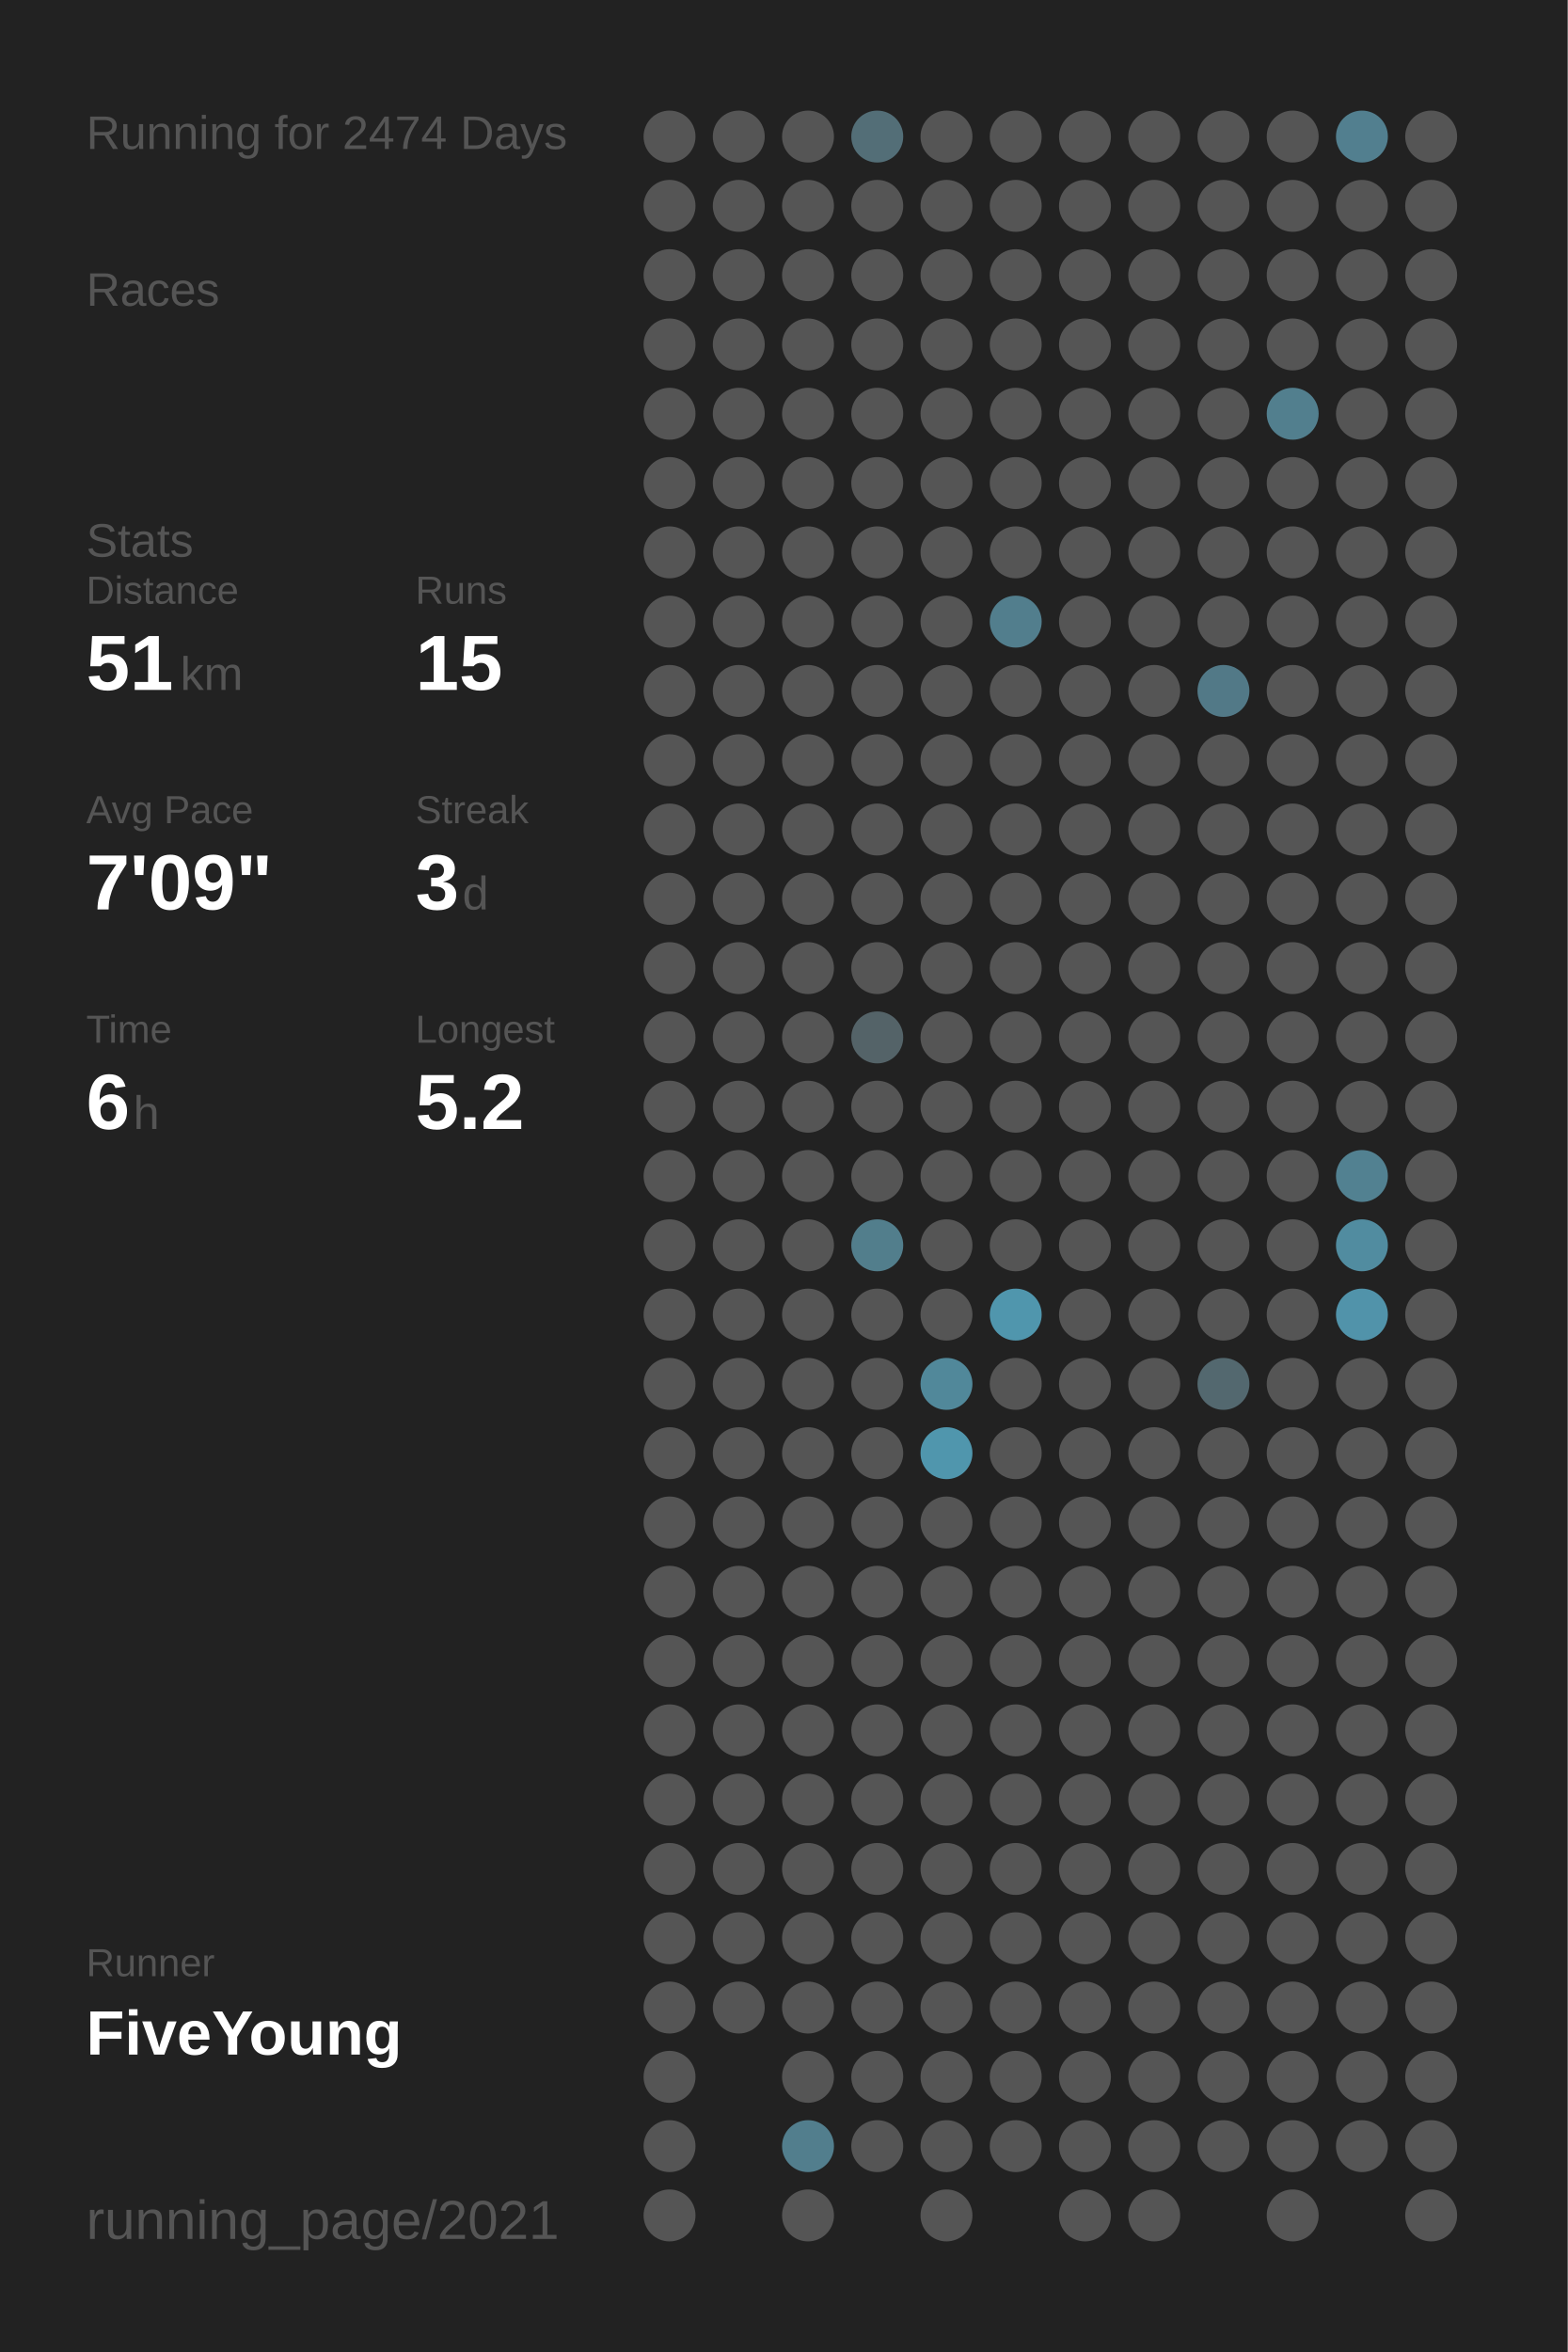
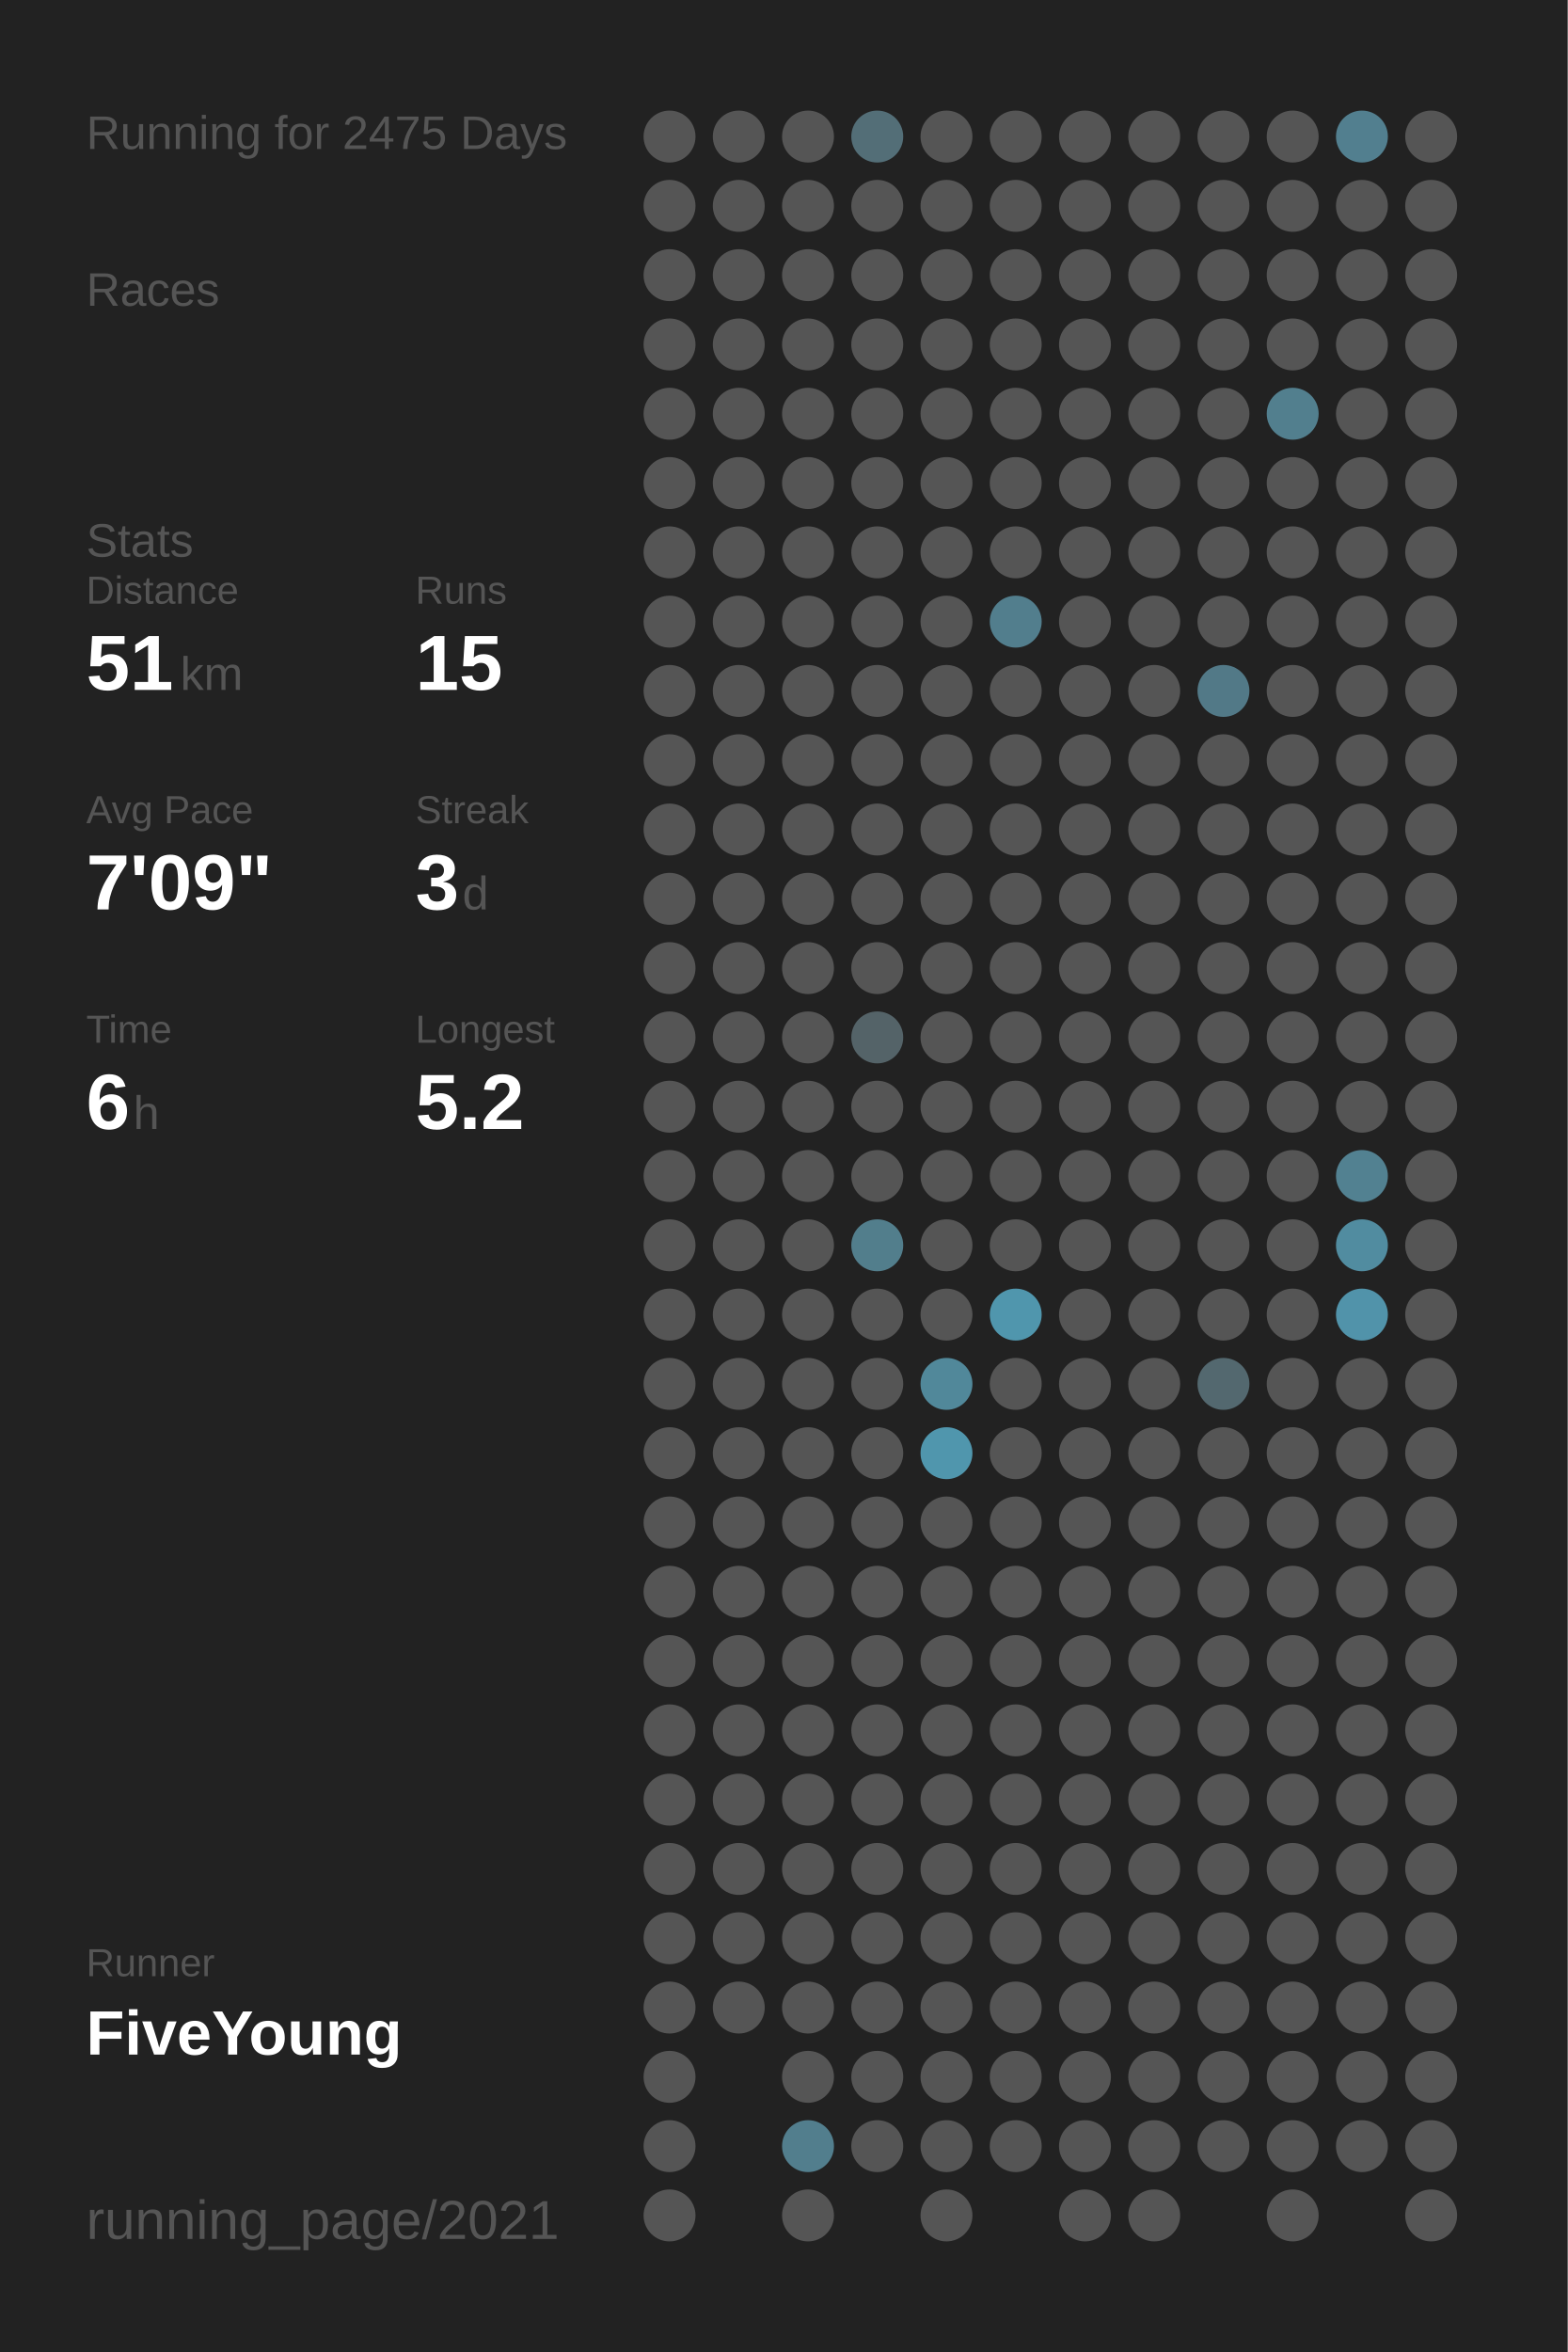
<svg xmlns="http://www.w3.org/2000/svg" baseProfile="full" height="300mm" version="1.1" viewBox="0,0,200,300" width="200mm">
  <defs />
  <rect fill="#222222" height="300" width="200" x="0" y="0" />
-   <text fill="#555555" style="font-size:6px; font-family:Arial;" x="11" y="19">Running for 2474 Days</text>
+   <text fill="#555555" style="font-size:6px; font-family:Arial;" x="11" y="19">Running for 2475 Days</text>
  <text fill="#555555" style="font-size:6px; font-family:Arial;" x="11" y="39">Races</text>
  <text fill="#555555" style="font-size:6px; font-family:Arial;" x="11" y="71">Stats</text>
  <text fill="#555555" style="font-size:5px; font-family:Arial;" x="11" y="77">Distance</text>
  <text fill="#FFFFFF" style="font-size:10px; font-family:Arial; font-weight:bold;" x="11" y="88">51</text>
  <text fill="#555555" style="font-size:6px; font-family:Arial;" x="23" y="88">km</text>
  <text fill="#555555" style="font-size:5px; font-family:Arial;" x="53" y="77">Runs</text>
  <text fill="#FFFFFF" style="font-size:10px; font-family:Arial; font-weight:bold;" x="53" y="88">15</text>
  <text fill="#555555" style="font-size:5px; font-family:Arial;" x="11" y="105">Avg Pace</text>
  <text fill="#FFFFFF" style="font-size:10px; font-family:Arial; font-weight:bold;" x="11" y="116">7'09"</text>
  <text fill="#555555" style="font-size:5px; font-family:Arial;" x="53" y="105">Streak</text>
  <text fill="#FFFFFF" style="font-size:10px; font-family:Arial; font-weight:bold;" x="53" y="116">3</text>
  <text fill="#555555" style="font-size:6px; font-family:Arial;" x="59" y="116">d</text>
  <text fill="#555555" style="font-size:5px; font-family:Arial;" x="11" y="133">Time</text>
  <text fill="#FFFFFF" style="font-size:10px; font-family:Arial; font-weight:bold;" x="11" y="144">6</text>
  <text fill="#555555" style="font-size:6px; font-family:Arial;" x="17" y="144">h</text>
  <text fill="#555555" style="font-size:5px; font-family:Arial;" x="53" y="133">Longest</text>
  <text fill="#FFFFFF" style="font-size:10px; font-family:Arial; font-weight:bold;" x="53" y="144">5.2</text>
  <text fill="#555555" style="font-size:5px; font-family:Arial;" x="11" y="252.065">Runner</text>
  <text fill="#FFFFFF" style="font-size:8px; font-family:Arial; font-weight:bold;" x="11" y="262.065">FiveYoung</text>
  <text fill="#555555" style="font-size:7px; font-family:Arial;" x="11" y="285.581">running_page/2021</text>
  <circle cx="85.417" cy="17.419" fill="#555555" r="3.312" />
  <circle cx="85.417" cy="26.258" fill="#555555" r="3.312" />
  <circle cx="85.417" cy="35.097" fill="#555555" r="3.312" />
  <circle cx="85.417" cy="43.935" fill="#555555" r="3.312" />
  <circle cx="85.417" cy="52.774" fill="#555555" r="3.312" />
  <circle cx="85.417" cy="61.613" fill="#555555" r="3.312" />
  <circle cx="85.417" cy="70.452" fill="#555555" r="3.312" />
  <circle cx="85.417" cy="79.29" fill="#555555" r="3.312" />
  <circle cx="85.417" cy="88.129" fill="#555555" r="3.312" />
  <circle cx="85.417" cy="96.968" fill="#555555" r="3.312" />
  <circle cx="85.417" cy="105.806" fill="#555555" r="3.312" />
  <circle cx="85.417" cy="114.645" fill="#555555" r="3.312" />
  <circle cx="85.417" cy="123.484" fill="#555555" r="3.312" />
  <circle cx="85.417" cy="132.323" fill="#555555" r="3.312" />
  <circle cx="85.417" cy="141.161" fill="#555555" r="3.312" />
  <circle cx="85.417" cy="150" fill="#555555" r="3.312" />
  <circle cx="85.417" cy="158.839" fill="#555555" r="3.312" />
  <circle cx="85.417" cy="167.677" fill="#555555" r="3.312" />
  <circle cx="85.417" cy="176.516" fill="#555555" r="3.312" />
  <circle cx="85.417" cy="185.355" fill="#555555" r="3.312" />
  <circle cx="85.417" cy="194.194" fill="#555555" r="3.312" />
  <circle cx="85.417" cy="203.032" fill="#555555" r="3.312" />
  <circle cx="85.417" cy="211.871" fill="#555555" r="3.312" />
  <circle cx="85.417" cy="220.71" fill="#555555" r="3.312" />
  <circle cx="85.417" cy="229.548" fill="#555555" r="3.312" />
  <circle cx="85.417" cy="238.387" fill="#555555" r="3.312" />
  <circle cx="85.417" cy="247.226" fill="#555555" r="3.312" />
  <circle cx="85.417" cy="256.065" fill="#555555" r="3.312" />
  <circle cx="85.417" cy="264.903" fill="#555555" r="3.312" />
  <circle cx="85.417" cy="273.742" fill="#555555" r="3.312" />
  <circle cx="85.417" cy="282.581" fill="#555555" r="3.312" />
  <circle cx="94.25" cy="17.419" fill="#555555" r="3.312" />
  <circle cx="94.25" cy="26.258" fill="#555555" r="3.312" />
  <circle cx="94.25" cy="35.097" fill="#555555" r="3.312" />
  <circle cx="94.25" cy="43.935" fill="#555555" r="3.312" />
  <circle cx="94.25" cy="52.774" fill="#555555" r="3.312" />
  <circle cx="94.25" cy="61.613" fill="#555555" r="3.312" />
  <circle cx="94.25" cy="70.452" fill="#555555" r="3.312" />
  <circle cx="94.25" cy="79.29" fill="#555555" r="3.312" />
  <circle cx="94.25" cy="88.129" fill="#555555" r="3.312" />
  <circle cx="94.25" cy="96.968" fill="#555555" r="3.312" />
  <circle cx="94.25" cy="105.806" fill="#555555" r="3.312" />
  <circle cx="94.25" cy="114.645" fill="#555555" r="3.312" />
  <circle cx="94.25" cy="123.484" fill="#555555" r="3.312" />
  <circle cx="94.25" cy="132.323" fill="#555555" r="3.312" />
  <circle cx="94.25" cy="141.161" fill="#555555" r="3.312" />
  <circle cx="94.25" cy="150" fill="#555555" r="3.312" />
  <circle cx="94.25" cy="158.839" fill="#555555" r="3.312" />
  <circle cx="94.25" cy="167.677" fill="#555555" r="3.312" />
  <circle cx="94.25" cy="176.516" fill="#555555" r="3.312" />
  <circle cx="94.25" cy="185.355" fill="#555555" r="3.312" />
  <circle cx="94.25" cy="194.194" fill="#555555" r="3.312" />
  <circle cx="94.25" cy="203.032" fill="#555555" r="3.312" />
  <circle cx="94.25" cy="211.871" fill="#555555" r="3.312" />
  <circle cx="94.25" cy="220.71" fill="#555555" r="3.312" />
  <circle cx="94.25" cy="229.548" fill="#555555" r="3.312" />
  <circle cx="94.25" cy="238.387" fill="#555555" r="3.312" />
  <circle cx="94.25" cy="247.226" fill="#555555" r="3.312" />
  <circle cx="94.25" cy="256.065" fill="#555555" r="3.312" />
  <circle cx="103.083" cy="17.419" fill="#555555" r="3.312" />
  <circle cx="103.083" cy="26.258" fill="#555555" r="3.312" />
  <circle cx="103.083" cy="35.097" fill="#555555" r="3.312" />
  <circle cx="103.083" cy="43.935" fill="#555555" r="3.312" />
  <circle cx="103.083" cy="52.774" fill="#555555" r="3.312" />
  <circle cx="103.083" cy="61.613" fill="#555555" r="3.312" />
  <circle cx="103.083" cy="70.452" fill="#555555" r="3.312" />
  <circle cx="103.083" cy="79.29" fill="#555555" r="3.312" />
  <circle cx="103.083" cy="88.129" fill="#555555" r="3.312" />
  <circle cx="103.083" cy="96.968" fill="#555555" r="3.312" />
  <circle cx="103.083" cy="105.806" fill="#555555" r="3.312" />
  <circle cx="103.083" cy="114.645" fill="#555555" r="3.312" />
  <circle cx="103.083" cy="123.484" fill="#555555" r="3.312" />
  <circle cx="103.083" cy="132.323" fill="#555555" r="3.312" />
  <circle cx="103.083" cy="141.161" fill="#555555" r="3.312" />
  <circle cx="103.083" cy="150" fill="#555555" r="3.312" />
  <circle cx="103.083" cy="158.839" fill="#555555" r="3.312" />
  <circle cx="103.083" cy="167.677" fill="#555555" r="3.312" />
  <circle cx="103.083" cy="176.516" fill="#555555" r="3.312" />
  <circle cx="103.083" cy="185.355" fill="#555555" r="3.312" />
  <circle cx="103.083" cy="194.194" fill="#555555" r="3.312" />
  <circle cx="103.083" cy="203.032" fill="#555555" r="3.312" />
  <circle cx="103.083" cy="211.871" fill="#555555" r="3.312" />
  <circle cx="103.083" cy="220.71" fill="#555555" r="3.312" />
  <circle cx="103.083" cy="229.548" fill="#555555" r="3.312" />
  <circle cx="103.083" cy="238.387" fill="#555555" r="3.312" />
  <circle cx="103.083" cy="247.226" fill="#555555" r="3.312" />
  <circle cx="103.083" cy="256.065" fill="#555555" r="3.312" />
  <circle cx="103.083" cy="264.903" fill="#555555" r="3.312" />
  <circle cx="103.083" cy="273.742" fill="#527e8d" r="3.312" />
  <circle cx="103.083" cy="282.581" fill="#555555" r="3.312" />
  <circle cx="111.917" cy="17.419" fill="#536e77" r="3.312" />
  <circle cx="111.917" cy="26.258" fill="#555555" r="3.312" />
  <circle cx="111.917" cy="35.097" fill="#555555" r="3.312" />
  <circle cx="111.917" cy="43.935" fill="#555555" r="3.312" />
  <circle cx="111.917" cy="52.774" fill="#555555" r="3.312" />
  <circle cx="111.917" cy="61.613" fill="#555555" r="3.312" />
  <circle cx="111.917" cy="70.452" fill="#555555" r="3.312" />
  <circle cx="111.917" cy="79.29" fill="#555555" r="3.312" />
  <circle cx="111.917" cy="88.129" fill="#555555" r="3.312" />
  <circle cx="111.917" cy="96.968" fill="#555555" r="3.312" />
  <circle cx="111.917" cy="105.806" fill="#555555" r="3.312" />
  <circle cx="111.917" cy="114.645" fill="#555555" r="3.312" />
  <circle cx="111.917" cy="123.484" fill="#555555" r="3.312" />
  <circle cx="111.917" cy="132.323" fill="#546368" r="3.312" />
  <circle cx="111.917" cy="141.161" fill="#555555" r="3.312" />
  <circle cx="111.917" cy="150" fill="#555555" r="3.312" />
  <circle cx="111.917" cy="158.839" fill="#527e8c" r="3.312" />
  <circle cx="111.917" cy="167.677" fill="#555555" r="3.312" />
  <circle cx="111.917" cy="176.516" fill="#555555" r="3.312" />
  <circle cx="111.917" cy="185.355" fill="#555555" r="3.312" />
  <circle cx="111.917" cy="194.194" fill="#555555" r="3.312" />
  <circle cx="111.917" cy="203.032" fill="#555555" r="3.312" />
  <circle cx="111.917" cy="211.871" fill="#555555" r="3.312" />
  <circle cx="111.917" cy="220.71" fill="#555555" r="3.312" />
  <circle cx="111.917" cy="229.548" fill="#555555" r="3.312" />
  <circle cx="111.917" cy="238.387" fill="#555555" r="3.312" />
  <circle cx="111.917" cy="247.226" fill="#555555" r="3.312" />
  <circle cx="111.917" cy="256.065" fill="#555555" r="3.312" />
  <circle cx="111.917" cy="264.903" fill="#555555" r="3.312" />
  <circle cx="111.917" cy="273.742" fill="#555555" r="3.312" />
  <circle cx="120.75" cy="17.419" fill="#555555" r="3.312" />
  <circle cx="120.75" cy="26.258" fill="#555555" r="3.312" />
  <circle cx="120.75" cy="35.097" fill="#555555" r="3.312" />
  <circle cx="120.75" cy="43.935" fill="#555555" r="3.312" />
  <circle cx="120.75" cy="52.774" fill="#555555" r="3.312" />
  <circle cx="120.75" cy="61.613" fill="#555555" r="3.312" />
  <circle cx="120.75" cy="70.452" fill="#555555" r="3.312" />
  <circle cx="120.75" cy="79.29" fill="#555555" r="3.312" />
  <circle cx="120.75" cy="88.129" fill="#555555" r="3.312" />
  <circle cx="120.75" cy="96.968" fill="#555555" r="3.312" />
  <circle cx="120.75" cy="105.806" fill="#555555" r="3.312" />
  <circle cx="120.75" cy="114.645" fill="#555555" r="3.312" />
  <circle cx="120.75" cy="123.484" fill="#555555" r="3.312" />
  <circle cx="120.75" cy="132.323" fill="#555555" r="3.312" />
  <circle cx="120.75" cy="141.161" fill="#555555" r="3.312" />
  <circle cx="120.75" cy="150" fill="#555555" r="3.312" />
  <circle cx="120.75" cy="158.839" fill="#555555" r="3.312" />
  <circle cx="120.75" cy="167.677" fill="#555555" r="3.312" />
  <circle cx="120.75" cy="176.516" fill="#51889a" r="3.312" />
  <circle cx="120.75" cy="185.355" fill="#5096ad" r="3.312" />
  <circle cx="120.75" cy="194.194" fill="#555555" r="3.312" />
  <circle cx="120.75" cy="203.032" fill="#555555" r="3.312" />
  <circle cx="120.75" cy="211.871" fill="#555555" r="3.312" />
  <circle cx="120.75" cy="220.71" fill="#555555" r="3.312" />
  <circle cx="120.75" cy="229.548" fill="#555555" r="3.312" />
  <circle cx="120.75" cy="238.387" fill="#555555" r="3.312" />
  <circle cx="120.75" cy="247.226" fill="#555555" r="3.312" />
  <circle cx="120.75" cy="256.065" fill="#555555" r="3.312" />
  <circle cx="120.75" cy="264.903" fill="#555555" r="3.312" />
  <circle cx="120.75" cy="273.742" fill="#555555" r="3.312" />
  <circle cx="120.75" cy="282.581" fill="#555555" r="3.312" />
  <circle cx="129.583" cy="17.419" fill="#555555" r="3.312" />
  <circle cx="129.583" cy="26.258" fill="#555555" r="3.312" />
  <circle cx="129.583" cy="35.097" fill="#555555" r="3.312" />
  <circle cx="129.583" cy="43.935" fill="#555555" r="3.312" />
  <circle cx="129.583" cy="52.774" fill="#555555" r="3.312" />
  <circle cx="129.583" cy="61.613" fill="#555555" r="3.312" />
  <circle cx="129.583" cy="70.452" fill="#555555" r="3.312" />
  <circle cx="129.583" cy="79.29" fill="#527e8d" r="3.312" />
  <circle cx="129.583" cy="88.129" fill="#555555" r="3.312" />
  <circle cx="129.583" cy="96.968" fill="#555555" r="3.312" />
  <circle cx="129.583" cy="105.806" fill="#555555" r="3.312" />
  <circle cx="129.583" cy="114.645" fill="#555555" r="3.312" />
  <circle cx="129.583" cy="123.484" fill="#555555" r="3.312" />
  <circle cx="129.583" cy="132.323" fill="#555555" r="3.312" />
  <circle cx="129.583" cy="141.161" fill="#555555" r="3.312" />
  <circle cx="129.583" cy="150" fill="#555555" r="3.312" />
  <circle cx="129.583" cy="158.839" fill="#555555" r="3.312" />
  <circle cx="129.583" cy="167.677" fill="#5096ad" r="3.312" />
  <circle cx="129.583" cy="176.516" fill="#555555" r="3.312" />
  <circle cx="129.583" cy="185.355" fill="#555555" r="3.312" />
  <circle cx="129.583" cy="194.194" fill="#555555" r="3.312" />
  <circle cx="129.583" cy="203.032" fill="#555555" r="3.312" />
  <circle cx="129.583" cy="211.871" fill="#555555" r="3.312" />
  <circle cx="129.583" cy="220.71" fill="#555555" r="3.312" />
  <circle cx="129.583" cy="229.548" fill="#555555" r="3.312" />
  <circle cx="129.583" cy="238.387" fill="#555555" r="3.312" />
  <circle cx="129.583" cy="247.226" fill="#555555" r="3.312" />
  <circle cx="129.583" cy="256.065" fill="#555555" r="3.312" />
  <circle cx="129.583" cy="264.903" fill="#555555" r="3.312" />
  <circle cx="129.583" cy="273.742" fill="#555555" r="3.312" />
  <circle cx="138.417" cy="17.419" fill="#555555" r="3.312" />
  <circle cx="138.417" cy="26.258" fill="#555555" r="3.312" />
  <circle cx="138.417" cy="35.097" fill="#555555" r="3.312" />
  <circle cx="138.417" cy="43.935" fill="#555555" r="3.312" />
  <circle cx="138.417" cy="52.774" fill="#555555" r="3.312" />
  <circle cx="138.417" cy="61.613" fill="#555555" r="3.312" />
  <circle cx="138.417" cy="70.452" fill="#555555" r="3.312" />
  <circle cx="138.417" cy="79.29" fill="#555555" r="3.312" />
  <circle cx="138.417" cy="88.129" fill="#555555" r="3.312" />
  <circle cx="138.417" cy="96.968" fill="#555555" r="3.312" />
  <circle cx="138.417" cy="105.806" fill="#555555" r="3.312" />
  <circle cx="138.417" cy="114.645" fill="#555555" r="3.312" />
  <circle cx="138.417" cy="123.484" fill="#555555" r="3.312" />
  <circle cx="138.417" cy="132.323" fill="#555555" r="3.312" />
  <circle cx="138.417" cy="141.161" fill="#555555" r="3.312" />
  <circle cx="138.417" cy="150" fill="#555555" r="3.312" />
  <circle cx="138.417" cy="158.839" fill="#555555" r="3.312" />
  <circle cx="138.417" cy="167.677" fill="#555555" r="3.312" />
  <circle cx="138.417" cy="176.516" fill="#555555" r="3.312" />
  <circle cx="138.417" cy="185.355" fill="#555555" r="3.312" />
  <circle cx="138.417" cy="194.194" fill="#555555" r="3.312" />
  <circle cx="138.417" cy="203.032" fill="#555555" r="3.312" />
  <circle cx="138.417" cy="211.871" fill="#555555" r="3.312" />
  <circle cx="138.417" cy="220.71" fill="#555555" r="3.312" />
  <circle cx="138.417" cy="229.548" fill="#555555" r="3.312" />
  <circle cx="138.417" cy="238.387" fill="#555555" r="3.312" />
  <circle cx="138.417" cy="247.226" fill="#555555" r="3.312" />
  <circle cx="138.417" cy="256.065" fill="#555555" r="3.312" />
  <circle cx="138.417" cy="264.903" fill="#555555" r="3.312" />
  <circle cx="138.417" cy="273.742" fill="#555555" r="3.312" />
  <circle cx="138.417" cy="282.581" fill="#555555" r="3.312" />
  <circle cx="147.25" cy="17.419" fill="#555555" r="3.312" />
  <circle cx="147.25" cy="26.258" fill="#555555" r="3.312" />
  <circle cx="147.25" cy="35.097" fill="#555555" r="3.312" />
  <circle cx="147.25" cy="43.935" fill="#555555" r="3.312" />
  <circle cx="147.25" cy="52.774" fill="#555555" r="3.312" />
  <circle cx="147.25" cy="61.613" fill="#555555" r="3.312" />
  <circle cx="147.25" cy="70.452" fill="#555555" r="3.312" />
  <circle cx="147.25" cy="79.29" fill="#555555" r="3.312" />
  <circle cx="147.25" cy="88.129" fill="#555555" r="3.312" />
  <circle cx="147.25" cy="96.968" fill="#555555" r="3.312" />
  <circle cx="147.25" cy="105.806" fill="#555555" r="3.312" />
  <circle cx="147.25" cy="114.645" fill="#555555" r="3.312" />
  <circle cx="147.25" cy="123.484" fill="#555555" r="3.312" />
  <circle cx="147.25" cy="132.323" fill="#555555" r="3.312" />
  <circle cx="147.25" cy="141.161" fill="#555555" r="3.312" />
  <circle cx="147.25" cy="150" fill="#555555" r="3.312" />
  <circle cx="147.25" cy="158.839" fill="#555555" r="3.312" />
  <circle cx="147.25" cy="167.677" fill="#555555" r="3.312" />
  <circle cx="147.25" cy="176.516" fill="#555555" r="3.312" />
  <circle cx="147.25" cy="185.355" fill="#555555" r="3.312" />
  <circle cx="147.25" cy="194.194" fill="#555555" r="3.312" />
  <circle cx="147.25" cy="203.032" fill="#555555" r="3.312" />
  <circle cx="147.25" cy="211.871" fill="#555555" r="3.312" />
  <circle cx="147.25" cy="220.71" fill="#555555" r="3.312" />
  <circle cx="147.25" cy="229.548" fill="#555555" r="3.312" />
  <circle cx="147.25" cy="238.387" fill="#555555" r="3.312" />
  <circle cx="147.25" cy="247.226" fill="#555555" r="3.312" />
  <circle cx="147.25" cy="256.065" fill="#555555" r="3.312" />
  <circle cx="147.25" cy="264.903" fill="#555555" r="3.312" />
  <circle cx="147.25" cy="273.742" fill="#555555" r="3.312" />
  <circle cx="147.25" cy="282.581" fill="#555555" r="3.312" />
  <circle cx="156.083" cy="17.419" fill="#555555" r="3.312" />
  <circle cx="156.083" cy="26.258" fill="#555555" r="3.312" />
  <circle cx="156.083" cy="35.097" fill="#555555" r="3.312" />
  <circle cx="156.083" cy="43.935" fill="#555555" r="3.312" />
  <circle cx="156.083" cy="52.774" fill="#555555" r="3.312" />
  <circle cx="156.083" cy="61.613" fill="#555555" r="3.312" />
  <circle cx="156.083" cy="70.452" fill="#555555" r="3.312" />
  <circle cx="156.083" cy="79.29" fill="#555555" r="3.312" />
  <circle cx="156.083" cy="88.129" fill="#527987" r="3.312" />
  <circle cx="156.083" cy="96.968" fill="#555555" r="3.312" />
  <circle cx="156.083" cy="105.806" fill="#555555" r="3.312" />
  <circle cx="156.083" cy="114.645" fill="#555555" r="3.312" />
  <circle cx="156.083" cy="123.484" fill="#555555" r="3.312" />
  <circle cx="156.083" cy="132.323" fill="#555555" r="3.312" />
  <circle cx="156.083" cy="141.161" fill="#555555" r="3.312" />
  <circle cx="156.083" cy="150" fill="#555555" r="3.312" />
  <circle cx="156.083" cy="158.839" fill="#555555" r="3.312" />
  <circle cx="156.083" cy="167.677" fill="#555555" r="3.312" />
  <circle cx="156.083" cy="176.516" fill="#53686f" r="3.312" />
  <circle cx="156.083" cy="185.355" fill="#555555" r="3.312" />
  <circle cx="156.083" cy="194.194" fill="#555555" r="3.312" />
  <circle cx="156.083" cy="203.032" fill="#555555" r="3.312" />
  <circle cx="156.083" cy="211.871" fill="#555555" r="3.312" />
  <circle cx="156.083" cy="220.71" fill="#555555" r="3.312" />
  <circle cx="156.083" cy="229.548" fill="#555555" r="3.312" />
  <circle cx="156.083" cy="238.387" fill="#555555" r="3.312" />
  <circle cx="156.083" cy="247.226" fill="#555555" r="3.312" />
  <circle cx="156.083" cy="256.065" fill="#555555" r="3.312" />
  <circle cx="156.083" cy="264.903" fill="#555555" r="3.312" />
  <circle cx="156.083" cy="273.742" fill="#555555" r="3.312" />
  <circle cx="164.917" cy="17.419" fill="#555555" r="3.312" />
  <circle cx="164.917" cy="26.258" fill="#555555" r="3.312" />
  <circle cx="164.917" cy="35.097" fill="#555555" r="3.312" />
  <circle cx="164.917" cy="43.935" fill="#555555" r="3.312" />
  <circle cx="164.917" cy="52.774" fill="#527f8e" r="3.312" />
  <circle cx="164.917" cy="61.613" fill="#555555" r="3.312" />
  <circle cx="164.917" cy="70.452" fill="#555555" r="3.312" />
  <circle cx="164.917" cy="79.29" fill="#555555" r="3.312" />
  <circle cx="164.917" cy="88.129" fill="#555555" r="3.312" />
  <circle cx="164.917" cy="96.968" fill="#555555" r="3.312" />
  <circle cx="164.917" cy="105.806" fill="#555555" r="3.312" />
  <circle cx="164.917" cy="114.645" fill="#555555" r="3.312" />
  <circle cx="164.917" cy="123.484" fill="#555555" r="3.312" />
  <circle cx="164.917" cy="132.323" fill="#555555" r="3.312" />
  <circle cx="164.917" cy="141.161" fill="#555555" r="3.312" />
  <circle cx="164.917" cy="150" fill="#555555" r="3.312" />
  <circle cx="164.917" cy="158.839" fill="#555555" r="3.312" />
  <circle cx="164.917" cy="167.677" fill="#555555" r="3.312" />
  <circle cx="164.917" cy="176.516" fill="#555555" r="3.312" />
  <circle cx="164.917" cy="185.355" fill="#555555" r="3.312" />
  <circle cx="164.917" cy="194.194" fill="#555555" r="3.312" />
  <circle cx="164.917" cy="203.032" fill="#555555" r="3.312" />
  <circle cx="164.917" cy="211.871" fill="#555555" r="3.312" />
  <circle cx="164.917" cy="220.71" fill="#555555" r="3.312" />
  <circle cx="164.917" cy="229.548" fill="#555555" r="3.312" />
  <circle cx="164.917" cy="238.387" fill="#555555" r="3.312" />
  <circle cx="164.917" cy="247.226" fill="#555555" r="3.312" />
  <circle cx="164.917" cy="256.065" fill="#555555" r="3.312" />
  <circle cx="164.917" cy="264.903" fill="#555555" r="3.312" />
  <circle cx="164.917" cy="273.742" fill="#555555" r="3.312" />
  <circle cx="164.917" cy="282.581" fill="#555555" r="3.312" />
  <circle cx="173.75" cy="17.419" fill="#527f8f" r="3.312" />
  <circle cx="173.75" cy="26.258" fill="#555555" r="3.312" />
  <circle cx="173.75" cy="35.097" fill="#555555" r="3.312" />
  <circle cx="173.75" cy="43.935" fill="#555555" r="3.312" />
  <circle cx="173.75" cy="52.774" fill="#555555" r="3.312" />
  <circle cx="173.75" cy="61.613" fill="#555555" r="3.312" />
  <circle cx="173.75" cy="70.452" fill="#555555" r="3.312" />
  <circle cx="173.75" cy="79.29" fill="#555555" r="3.312" />
  <circle cx="173.75" cy="88.129" fill="#555555" r="3.312" />
  <circle cx="173.75" cy="96.968" fill="#555555" r="3.312" />
  <circle cx="173.75" cy="105.806" fill="#555555" r="3.312" />
  <circle cx="173.75" cy="114.645" fill="#555555" r="3.312" />
  <circle cx="173.75" cy="123.484" fill="#555555" r="3.312" />
  <circle cx="173.75" cy="132.323" fill="#555555" r="3.312" />
  <circle cx="173.75" cy="141.161" fill="#555555" r="3.312" />
  <circle cx="173.75" cy="150" fill="#528191" r="3.312" />
  <circle cx="173.75" cy="158.839" fill="#518ca0" r="3.312" />
  <circle cx="173.75" cy="167.677" fill="#5193aa" r="3.312" />
  <circle cx="173.75" cy="176.516" fill="#555555" r="3.312" />
  <circle cx="173.75" cy="185.355" fill="#555555" r="3.312" />
  <circle cx="173.75" cy="194.194" fill="#555555" r="3.312" />
  <circle cx="173.75" cy="203.032" fill="#555555" r="3.312" />
  <circle cx="173.75" cy="211.871" fill="#555555" r="3.312" />
  <circle cx="173.75" cy="220.71" fill="#555555" r="3.312" />
  <circle cx="173.75" cy="229.548" fill="#555555" r="3.312" />
  <circle cx="173.75" cy="238.387" fill="#555555" r="3.312" />
  <circle cx="173.75" cy="247.226" fill="#555555" r="3.312" />
  <circle cx="173.75" cy="256.065" fill="#555555" r="3.312" />
  <circle cx="173.75" cy="264.903" fill="#555555" r="3.312" />
  <circle cx="173.75" cy="273.742" fill="#555555" r="3.312" />
  <circle cx="182.583" cy="17.419" fill="#555555" r="3.312" />
  <circle cx="182.583" cy="26.258" fill="#555555" r="3.312" />
  <circle cx="182.583" cy="35.097" fill="#555555" r="3.312" />
  <circle cx="182.583" cy="43.935" fill="#555555" r="3.312" />
  <circle cx="182.583" cy="52.774" fill="#555555" r="3.312" />
  <circle cx="182.583" cy="61.613" fill="#555555" r="3.312" />
  <circle cx="182.583" cy="70.452" fill="#555555" r="3.312" />
  <circle cx="182.583" cy="79.29" fill="#555555" r="3.312" />
  <circle cx="182.583" cy="88.129" fill="#555555" r="3.312" />
  <circle cx="182.583" cy="96.968" fill="#555555" r="3.312" />
  <circle cx="182.583" cy="105.806" fill="#555555" r="3.312" />
  <circle cx="182.583" cy="114.645" fill="#555555" r="3.312" />
  <circle cx="182.583" cy="123.484" fill="#555555" r="3.312" />
  <circle cx="182.583" cy="132.323" fill="#555555" r="3.312" />
  <circle cx="182.583" cy="141.161" fill="#555555" r="3.312" />
  <circle cx="182.583" cy="150" fill="#555555" r="3.312" />
  <circle cx="182.583" cy="158.839" fill="#555555" r="3.312" />
  <circle cx="182.583" cy="167.677" fill="#555555" r="3.312" />
  <circle cx="182.583" cy="176.516" fill="#555555" r="3.312" />
  <circle cx="182.583" cy="185.355" fill="#555555" r="3.312" />
  <circle cx="182.583" cy="194.194" fill="#555555" r="3.312" />
  <circle cx="182.583" cy="203.032" fill="#555555" r="3.312" />
  <circle cx="182.583" cy="211.871" fill="#555555" r="3.312" />
  <circle cx="182.583" cy="220.71" fill="#555555" r="3.312" />
  <circle cx="182.583" cy="229.548" fill="#555555" r="3.312" />
  <circle cx="182.583" cy="238.387" fill="#555555" r="3.312" />
  <circle cx="182.583" cy="247.226" fill="#555555" r="3.312" />
  <circle cx="182.583" cy="256.065" fill="#555555" r="3.312" />
  <circle cx="182.583" cy="264.903" fill="#555555" r="3.312" />
  <circle cx="182.583" cy="273.742" fill="#555555" r="3.312" />
  <circle cx="182.583" cy="282.581" fill="#555555" r="3.312" />
</svg>
